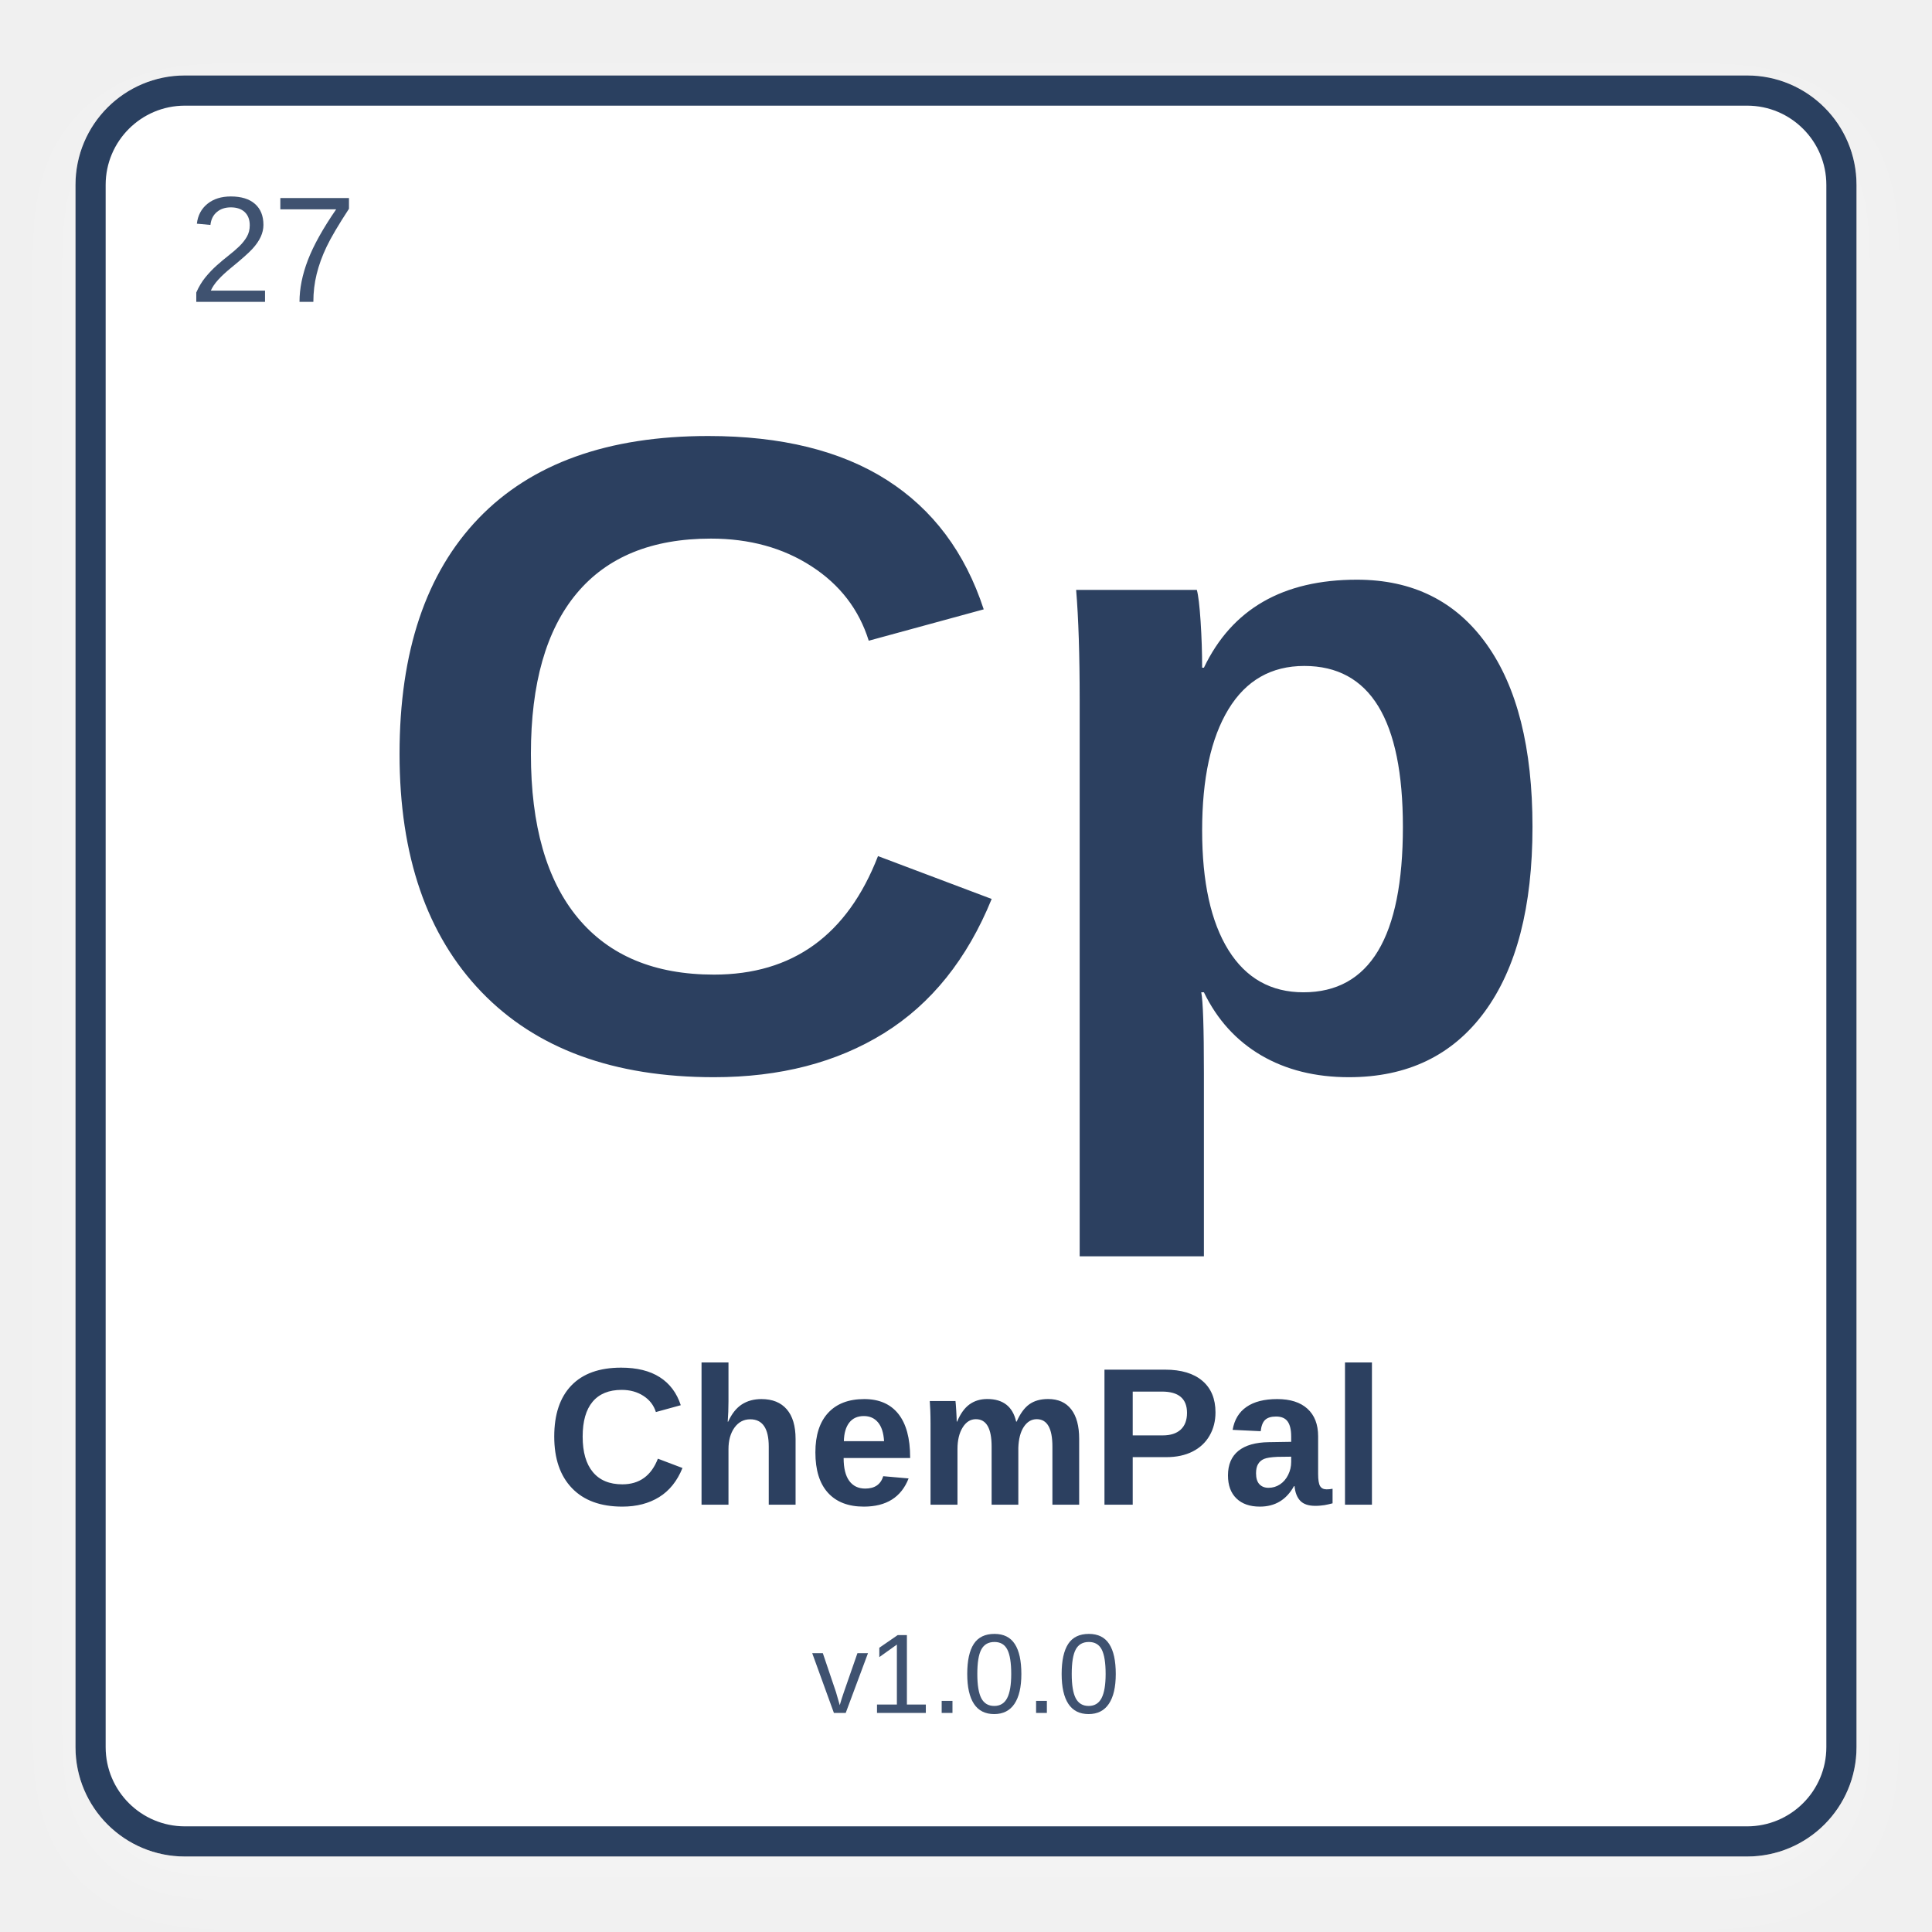
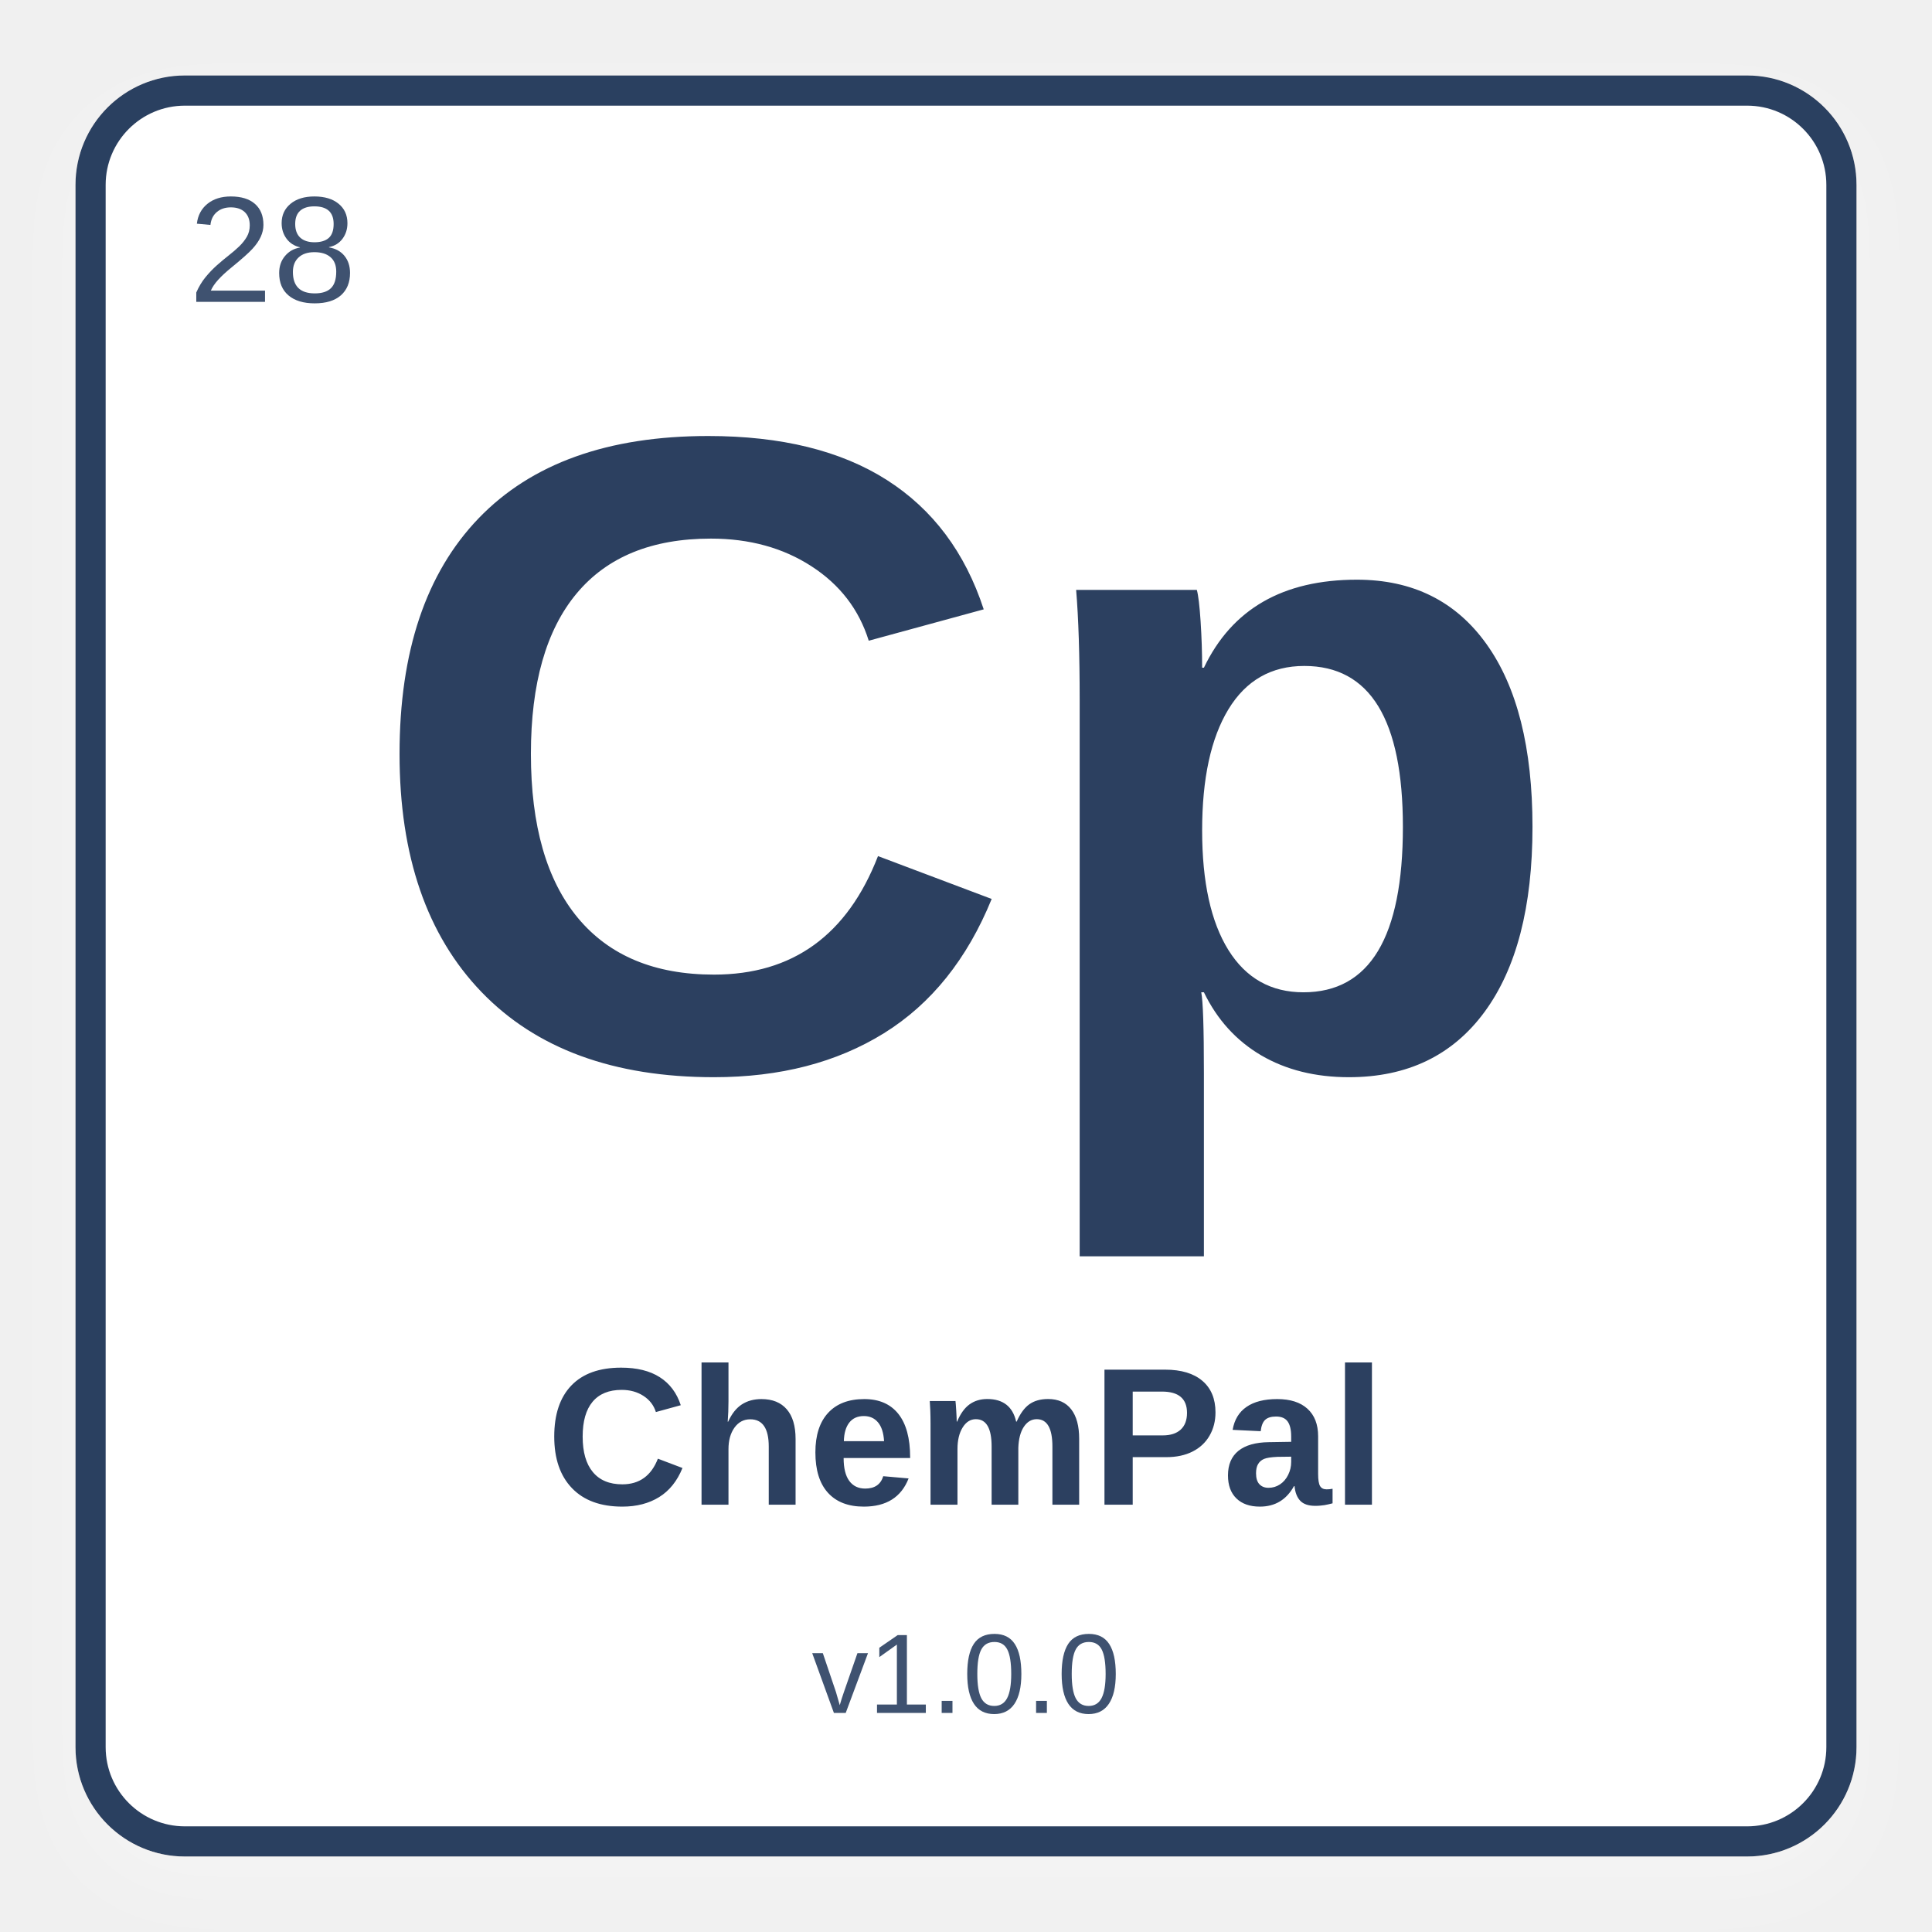
<svg xmlns="http://www.w3.org/2000/svg" width="512" height="512" viewBox="0 0 512 512">
  <defs>
    <filter id="shadow" x="-10%" y="-10%" width="120%" height="120%">
      <feDropShadow dx="0" dy="8" stdDeviation="10" flood-color="#ffffff" flood-opacity="0.28" />
    </filter>
  </defs>
  <rect x="24" y="24" width="464" height="464" rx="25" fill="#ffffff" stroke="#2C4060" stroke-width="8" filter="url(#shadow)" />
-   <text x="50" y="80" font-family="Arial, Helvetica, sans-serif" font-size="40" fill="#3f5270" font-weight="normal">27</text>
+   <text x="50" y="80" font-family="Arial, Helvetica, sans-serif" font-size="40" fill="#3f5270" font-weight="normal">28</text>
  <text x="50%" y="42%" text-anchor="middle" font-family="Arial, Helvetica, sans-serif" font-size="240" fill="#2C4060" font-weight="bold" dominant-baseline="middle">Cp</text>
  <text x="50%" y="75%" text-anchor="middle" font-family="Arial, Helvetica, sans-serif" font-size="52" fill="#2C4060" font-weight="bold" dominant-baseline="middle">ChemPal</text>
  <text x="50%" y="87%" text-anchor="middle" font-family="Arial, Helvetica, sans-serif" font-size="30" fill="#3f5270" font-weight="normal" dominant-baseline="middle">v1.0.0</text>
</svg>
